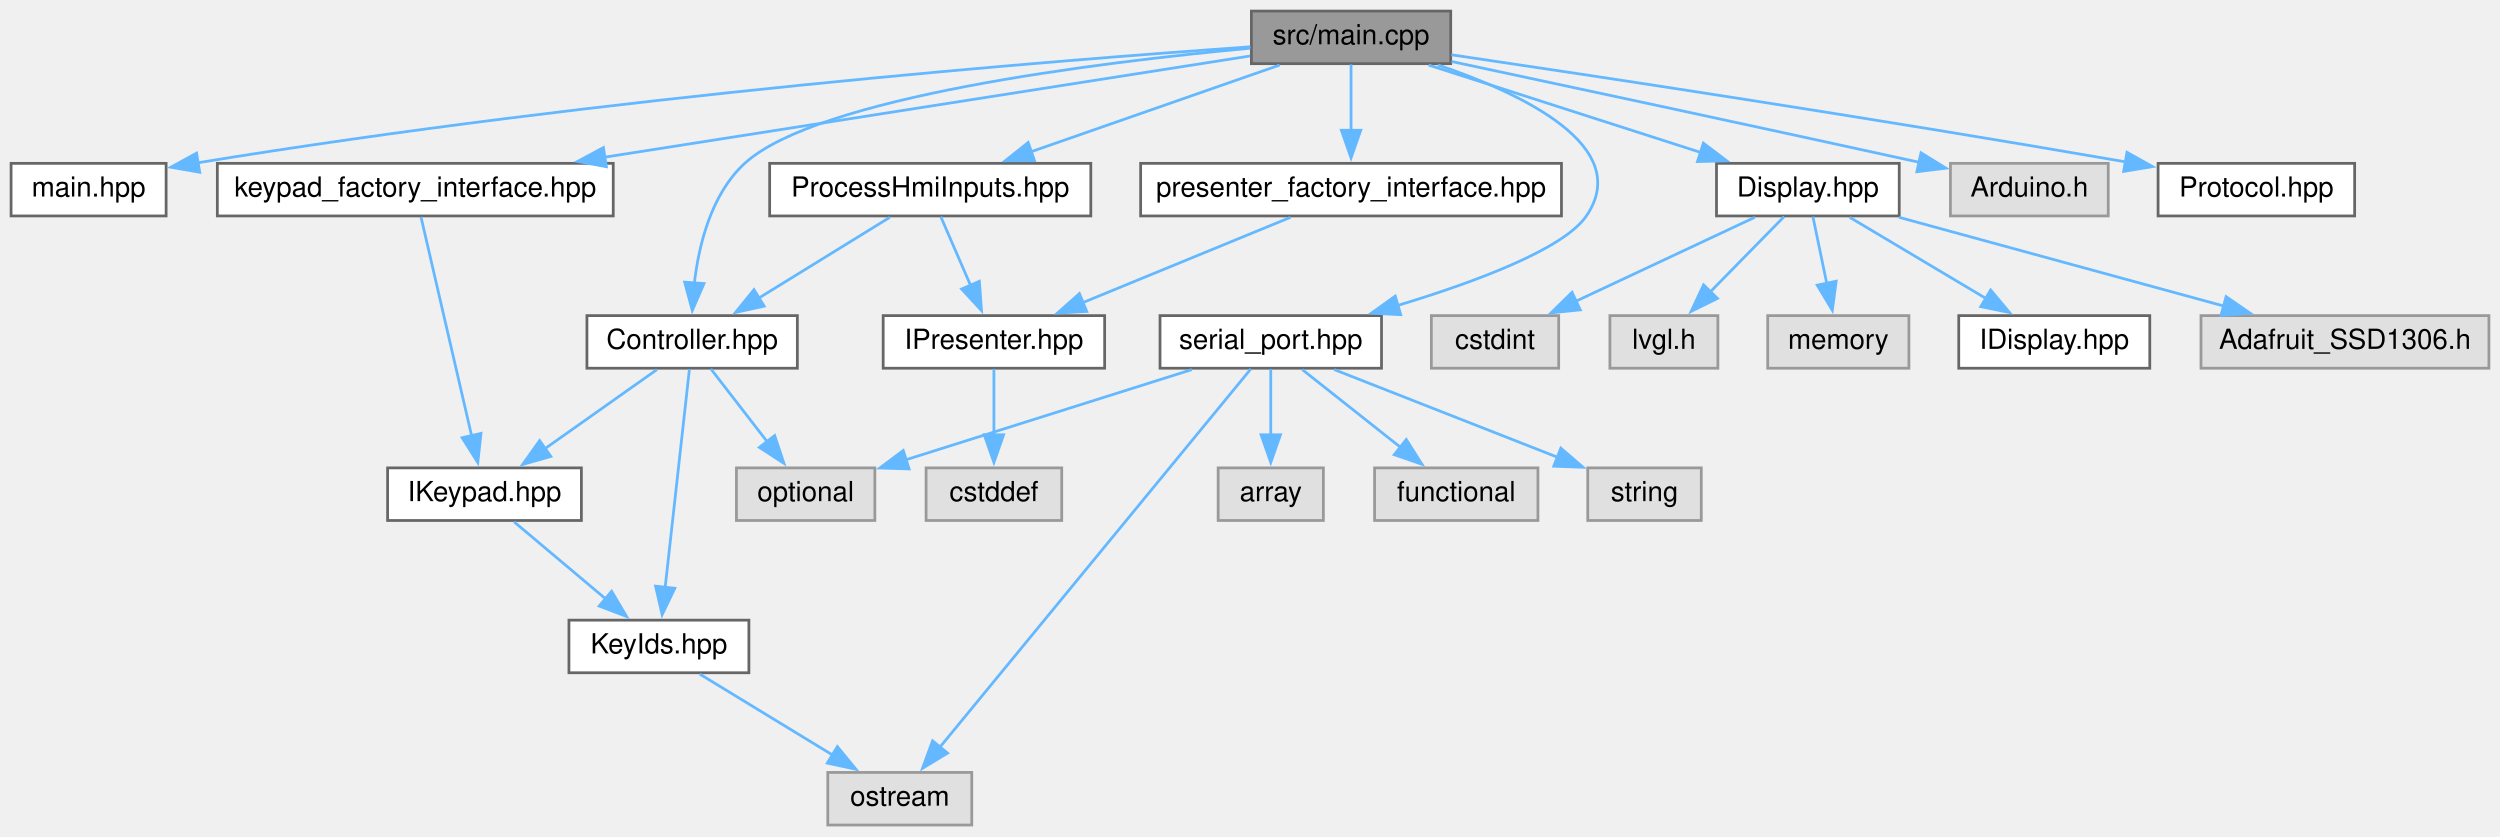
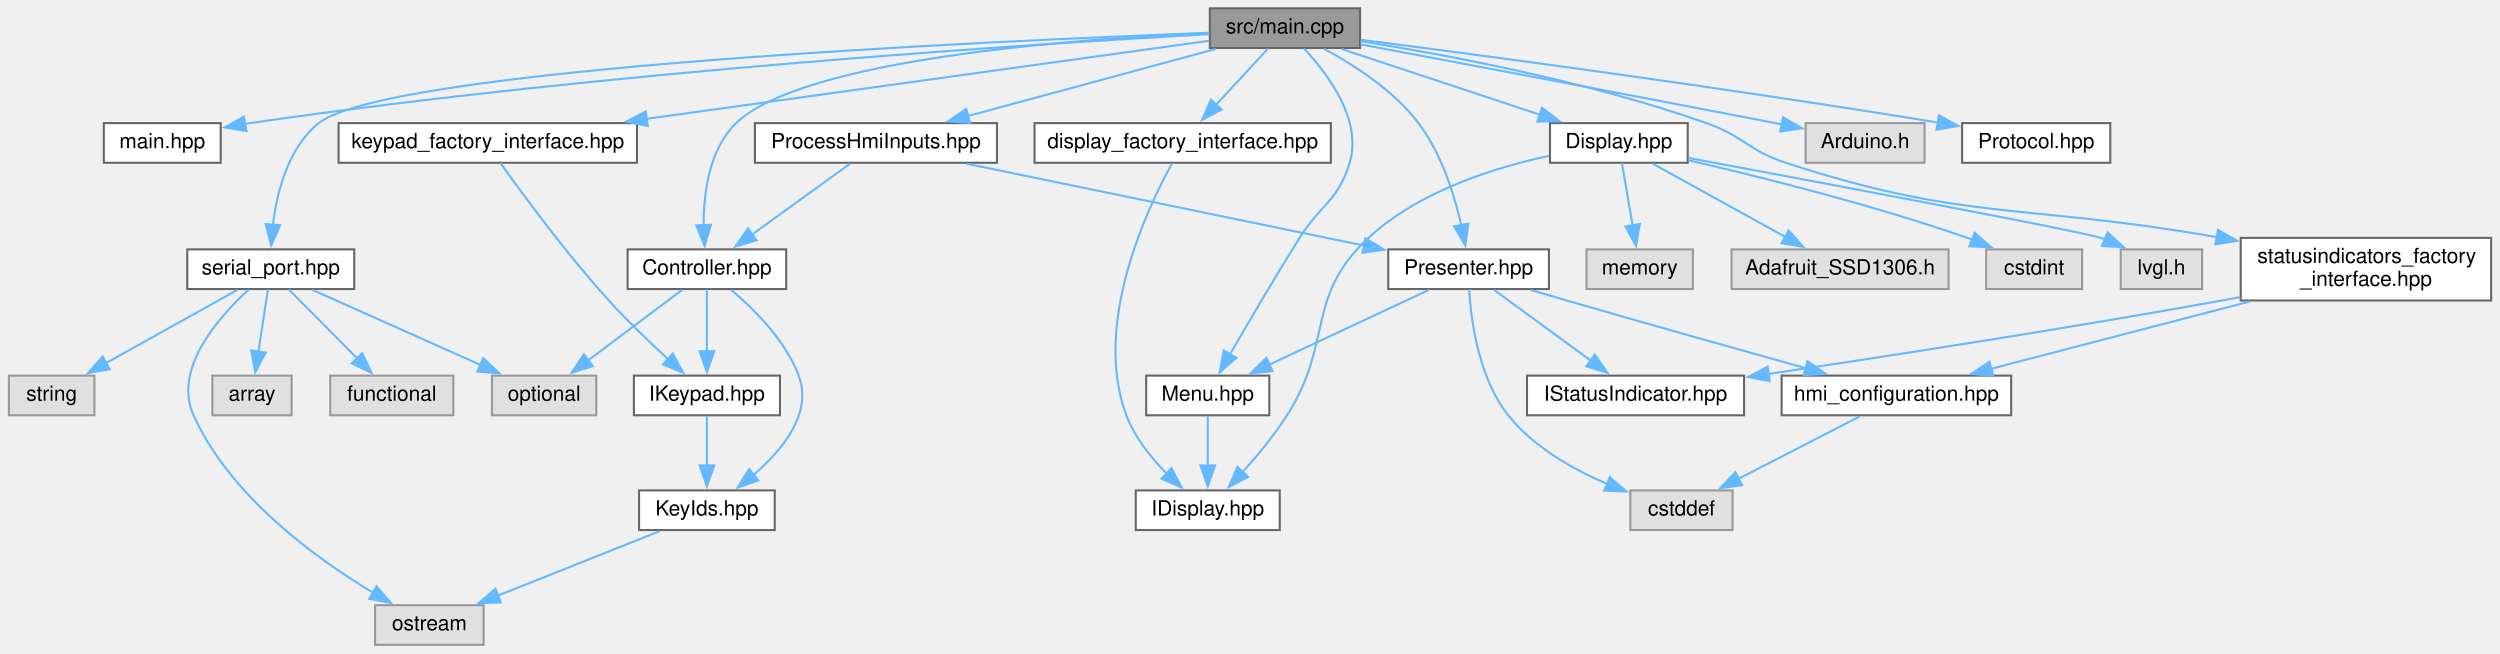
- <svg xmlns="http://www.w3.org/2000/svg" xmlns:xlink="http://www.w3.org/1999/xlink" width="903pt" height="302pt" viewBox="0.00 0.00 903.00 302.00">
-   <g id="graph0" class="graph" transform="scale(1 1) rotate(0) translate(4 298)">
+ <svg xmlns="http://www.w3.org/2000/svg" xmlns:xlink="http://www.w3.org/1999/xlink" width="1198pt" height="313pt" viewBox="0.00 0.00 1197.50 313.00">
+   <g id="graph0" class="graph" transform="scale(1 1) rotate(0) translate(4 309)">
    <g id="node1" class="node">
      <g id="a_node1">
        <a xlink:title=" ">
-           <polygon fill="#999999" stroke="#666666" points="520,-294 448,-294 448,-275 520,-275 520,-294" />
-           <text text-anchor="middle" x="484" y="-282" font-family="Helvetica,sans-Serif" font-size="10.00">src/main.cpp</text>
+           <polygon fill="#999999" stroke="#666666" points="647.5,-305 575.5,-305 575.5,-286 647.5,-286 647.5,-305" />
+           <text text-anchor="middle" x="611.5" y="-293" font-family="Helvetica,sans-Serif" font-size="10.00">src/main.cpp</text>
        </a>
      </g>
    </g>
    <g id="node2" class="node">
      <g id="a_node2">
        <a xlink:href="main_8hpp.xhtml" target="_top" xlink:title=" ">
-           <polygon fill="white" stroke="#666666" points="56,-239 0,-239 0,-220 56,-220 56,-239" />
-           <text text-anchor="middle" x="28" y="-227" font-family="Helvetica,sans-Serif" font-size="10.00">main.hpp</text>
+           <polygon fill="white" stroke="#666666" points="101.5,-250 45.5,-250 45.5,-231 101.5,-231 101.5,-250" />
+           <text text-anchor="middle" x="73.5" y="-238" font-family="Helvetica,sans-Serif" font-size="10.00">main.hpp</text>
        </a>
      </g>
    </g>
    <g id="edge1" class="edge">
-       <path fill="none" stroke="#63b8ff" d="M447.65,-281.11C376.5,-276.13 213.71,-263.17 67.18,-239.17" />
-       <polygon fill="#63b8ff" stroke="#63b8ff" points="68.14,-235.78 57.71,-237.6 67,-242.69 68.14,-235.78" />
+       <path fill="none" stroke="#63b8ff" d="M575.24,-292.62C493.09,-288.06 286.61,-274.91 115.5,-250 114.67,-249.88 113.84,-249.75 112.99,-249.62" />
+       <polygon fill="#63b8ff" stroke="#63b8ff" points="113.84,-246.22 103.38,-247.95 112.63,-253.11 113.84,-246.22" />
    </g>
    <g id="node3" class="node">
      <g id="a_node3">
        <a xlink:href="Controller_8hpp.xhtml" target="_top" xlink:title=" ">
-           <polygon fill="white" stroke="#666666" points="284,-184 208,-184 208,-165 284,-165 284,-184" />
-           <text text-anchor="middle" x="246" y="-172" font-family="Helvetica,sans-Serif" font-size="10.00">Controller.hpp</text>
+           <polygon fill="white" stroke="#666666" points="372.5,-189.5 296.5,-189.5 296.5,-170.5 372.5,-170.5 372.5,-189.5" />
+           <text text-anchor="middle" x="334.5" y="-177.5" font-family="Helvetica,sans-Serif" font-size="10.00">Controller.hpp</text>
        </a>
      </g>
    </g>
    <g id="edge2" class="edge">
-       <path fill="none" stroke="#63b8ff" d="M447.58,-280.59C392.41,-275.46 291.28,-263.01 265,-239 252.91,-227.95 248.39,-209.57 246.76,-195.41" />
-       <polygon fill="#63b8ff" stroke="#63b8ff" points="250.28,-195.58 246.06,-185.86 243.3,-196.09 250.28,-195.58" />
+       <path fill="none" stroke="#63b8ff" d="M575.14,-293.29C510.69,-290.37 380.24,-280.72 348.5,-250 335.6,-237.51 332.89,-216.64 332.93,-201.12" />
+       <polygon fill="#63b8ff" stroke="#63b8ff" points="336.43,-201.29 333.38,-191.15 329.43,-200.98 336.43,-201.29" />
    </g>
    <g id="node8" class="node">
      <g id="a_node8">
        <a xlink:href="Display_8hpp.xhtml" target="_top" xlink:title=" ">
-           <polygon fill="white" stroke="#666666" points="682,-239 616,-239 616,-220 682,-220 682,-239" />
-           <text text-anchor="middle" x="649" y="-227" font-family="Helvetica,sans-Serif" font-size="10.00">Display.hpp</text>
+           <polygon fill="white" stroke="#666666" points="804.5,-250 738.5,-250 738.5,-231 804.5,-231 804.5,-250" />
+           <text text-anchor="middle" x="771.5" y="-238" font-family="Helvetica,sans-Serif" font-size="10.00">Display.hpp</text>
        </a>
      </g>
    </g>
    <g id="edge8" class="edge">
-       <path fill="none" stroke="#63b8ff" d="M511.99,-274.51C539.09,-265.8 580.41,-252.53 610.58,-242.84" />
-       <polygon fill="#63b8ff" stroke="#63b8ff" points="611.26,-246.3 619.71,-239.91 609.12,-239.64 611.26,-246.3" />
+       <path fill="none" stroke="#63b8ff" d="M638.64,-285.51C664.81,-276.84 704.64,-263.65 733.86,-253.97" />
+       <polygon fill="#63b8ff" stroke="#63b8ff" points="734.66,-257.39 743.06,-250.92 732.46,-250.74 734.66,-257.39" />
    </g>
    <g id="node14" class="node">
      <g id="a_node14">
-         <a xlink:href="ProcessHmiInputs_8hpp.xhtml" target="_top" xlink:title=" ">
-           <polygon fill="white" stroke="#666666" points="390,-239 274,-239 274,-220 390,-220 390,-239" />
-           <text text-anchor="middle" x="332" y="-227" font-family="Helvetica,sans-Serif" font-size="10.00">ProcessHmiInputs.hpp</text>
+         <a xlink:href="Menu_8hpp.xhtml" target="_top" xlink:title=" ">
+           <polygon fill="white" stroke="#666666" points="604,-129 545,-129 545,-110 604,-110 604,-129" />
+           <text text-anchor="middle" x="574.5" y="-117" font-family="Helvetica,sans-Serif" font-size="10.00">Menu.hpp</text>
        </a>
      </g>
    </g>
    <g id="edge14" class="edge">
-       <path fill="none" stroke="#63b8ff" d="M458.22,-274.51C433.57,-265.92 396.19,-252.88 368.49,-243.22" />
-       <polygon fill="#63b8ff" stroke="#63b8ff" points="369.68,-239.93 359.09,-239.94 367.38,-246.54 369.68,-239.93" />
-     </g>
-     <g id="node17" class="node">
-       <g id="a_node17">
-         <a xlink:href="keypad__factory__interface_8hpp.xhtml" target="_top" xlink:title=" ">
-           <polygon fill="white" stroke="#666666" points="217.5,-239 74.5,-239 74.5,-220 217.5,-220 217.5,-239" />
-           <text text-anchor="middle" x="146" y="-227" font-family="Helvetica,sans-Serif" font-size="10.00">keypad_factory_interface.hpp</text>
-         </a>
-       </g>
-     </g>
-     <g id="edge18" class="edge">
-       <path fill="none" stroke="#63b8ff" d="M447.51,-277.78C391.77,-269.04 284.49,-252.22 214.09,-241.18" />
-       <polygon fill="#63b8ff" stroke="#63b8ff" points="215.03,-237.78 204.61,-239.69 213.95,-244.7 215.03,-237.78" />
-     </g>
-     <g id="node18" class="node">
-       <g id="a_node18">
-         <a xlink:href="presenter__factory__interface_8hpp.xhtml" target="_top" xlink:title=" ">
-           <polygon fill="white" stroke="#666666" points="560,-239 408,-239 408,-220 560,-220 560,-239" />
-           <text text-anchor="middle" x="484" y="-227" font-family="Helvetica,sans-Serif" font-size="10.00">presenter_factory_interface.hpp</text>
-         </a>
-       </g>
-     </g>
-     <g id="edge20" class="edge">
-       <path fill="none" stroke="#63b8ff" d="M484,-274.75C484,-268.27 484,-259.16 484,-250.9" />
-       <polygon fill="#63b8ff" stroke="#63b8ff" points="487.5,-250.96 484,-240.96 480.5,-250.96 487.5,-250.96" />
+       <path fill="none" stroke="#63b8ff" d="M620.52,-285.83C631.76,-273.93 648.76,-251.67 642.5,-231 636.93,-212.6 628.73,-211.28 618.5,-195 606.67,-176.16 593.81,-154.2 585.06,-139.02" />
+       <polygon fill="#63b8ff" stroke="#63b8ff" points="588.26,-137.56 580.25,-130.62 582.19,-141.04 588.26,-137.56" />
+     </g>
+     <g id="node15" class="node">
+       <g id="a_node15">
+         <a xlink:href="Presenter_8hpp.xhtml" target="_top" xlink:title=" ">
+           <polygon fill="white" stroke="#666666" points="738,-189.5 661,-189.5 661,-170.5 738,-170.5 738,-189.5" />
+           <text text-anchor="middle" x="699.5" y="-177.5" font-family="Helvetica,sans-Serif" font-size="10.00">Presenter.hpp</text>
+         </a>
+       </g>
+     </g>
+     <g id="edge16" class="edge">
+       <path fill="none" stroke="#63b8ff" d="M630.18,-285.63C644.42,-278 663.56,-265.74 675.5,-250 686.52,-235.47 692.73,-215.51 696.06,-200.79" />
+       <polygon fill="#63b8ff" stroke="#63b8ff" points="699.41,-201.87 697.93,-191.38 692.55,-200.5 699.41,-201.87" />
    </g>
    <g id="node19" class="node">
      <g id="a_node19">
+         <a xlink:href="ProcessHmiInputs_8hpp.xhtml" target="_top" xlink:title=" ">
+           <polygon fill="white" stroke="#666666" points="473.5,-250 357.5,-250 357.5,-231 473.5,-231 473.5,-250" />
+           <text text-anchor="middle" x="415.5" y="-238" font-family="Helvetica,sans-Serif" font-size="10.00">ProcessHmiInputs.hpp</text>
+         </a>
+       </g>
+     </g>
+     <g id="edge22" class="edge">
+       <path fill="none" stroke="#63b8ff" d="M578.25,-285.51C545.49,-276.65 495.25,-263.07 459.26,-253.33" />
+       <polygon fill="#63b8ff" stroke="#63b8ff" points="460.61,-250.07 450.05,-250.84 458.78,-256.83 460.61,-250.07" />
+     </g>
+     <g id="node20" class="node">
+       <g id="a_node20">
+         <a xlink:href="display__factory__interface_8hpp.xhtml" target="_top" xlink:title=" ">
+           <polygon fill="white" stroke="#666666" points="633.5,-250 491.5,-250 491.5,-231 633.5,-231 633.5,-250" />
+           <text text-anchor="middle" x="562.5" y="-238" font-family="Helvetica,sans-Serif" font-size="10.00">display_factory_interface.hpp</text>
+         </a>
+       </g>
+     </g>
+     <g id="edge25" class="edge">
+       <path fill="none" stroke="#63b8ff" d="M603.41,-285.75C596.64,-278.43 586.78,-267.76 578.44,-258.74" />
+       <polygon fill="#63b8ff" stroke="#63b8ff" points="581.15,-256.52 571.79,-251.55 576.01,-261.27 581.15,-256.52" />
+     </g>
+     <g id="node21" class="node">
+       <g id="a_node21">
+         <a xlink:href="keypad__factory__interface_8hpp.xhtml" target="_top" xlink:title=" ">
+           <polygon fill="white" stroke="#666666" points="301,-250 158,-250 158,-231 301,-231 301,-250" />
+           <text text-anchor="middle" x="229.5" y="-238" font-family="Helvetica,sans-Serif" font-size="10.00">keypad_factory_interface.hpp</text>
+         </a>
+       </g>
+     </g>
+     <g id="edge27" class="edge">
+       <path fill="none" stroke="#63b8ff" d="M575.22,-289.47C513.59,-280.92 387.19,-263.38 305.51,-252.05" />
+       <polygon fill="#63b8ff" stroke="#63b8ff" points="306.17,-248.6 295.79,-250.7 305.21,-255.54 306.17,-248.6" />
+     </g>
+     <g id="node22" class="node">
+       <g id="a_node22">
        <a xlink:href="serial__port_8hpp.xhtml" target="_top" xlink:title=" ">
-           <polygon fill="white" stroke="#666666" points="495,-184 415,-184 415,-165 495,-165 495,-184" />
-           <text text-anchor="middle" x="455" y="-172" font-family="Helvetica,sans-Serif" font-size="10.00">serial_port.hpp</text>
-         </a>
-       </g>
-     </g>
-     <g id="edge22" class="edge">
-       <path fill="none" stroke="#63b8ff" d="M515.36,-274.55C546.12,-264.11 586.09,-245.02 569,-220 560.8,-208 528.8,-196.11 500.78,-187.65" />
-       <polygon fill="#63b8ff" stroke="#63b8ff" points="501.93,-184.34 491.35,-184.89 499.96,-191.06 501.93,-184.34" />
-     </g>
-     <g id="node23" class="node">
-       <g id="a_node23">
-         <a xlink:title=" ">
-           <polygon fill="#e0e0e0" stroke="#999999" points="757.5,-239 700.5,-239 700.5,-220 757.5,-220 757.5,-239" />
-           <text text-anchor="middle" x="729" y="-227" font-family="Helvetica,sans-Serif" font-size="10.00">Arduino.h</text>
-         </a>
-       </g>
-     </g>
-     <g id="edge28" class="edge">
-       <path fill="none" stroke="#63b8ff" d="M520.29,-275.79C559.46,-267.46 623.96,-253.66 689.43,-239.33" />
-       <polygon fill="#63b8ff" stroke="#63b8ff" points="689.87,-242.81 698.89,-237.25 688.38,-235.98 689.87,-242.81" />
-     </g>
-     <g id="node24" class="node">
-       <g id="a_node24">
+           <polygon fill="white" stroke="#666666" points="165.5,-189.5 85.5,-189.5 85.5,-170.5 165.5,-170.5 165.5,-189.5" />
+           <text text-anchor="middle" x="125.5" y="-177.5" font-family="Helvetica,sans-Serif" font-size="10.00">serial_port.hpp</text>
+         </a>
+       </g>
+     </g>
+     <g id="edge29" class="edge">
+       <path fill="none" stroke="#63b8ff" d="M575.24,-293.26C471.98,-289.43 181.67,-276.41 148.5,-250 133.85,-238.33 128.45,-217.02 126.51,-201.15" />
+       <polygon fill="#63b8ff" stroke="#63b8ff" points="130.01,-201.07 125.7,-191.4 123.04,-201.65 130.01,-201.07" />
+     </g>
+     <g id="node26" class="node">
+       <g id="a_node26">
+         <a xlink:href="statusindicators__factory__interface_8hpp.xhtml" target="_top" xlink:title=" ">
+           <polygon fill="white" stroke="#666666" points="1189.5,-195 1069.5,-195 1069.5,-165 1189.5,-165 1189.5,-195" />
+           <text text-anchor="start" x="1077.5" y="-183" font-family="Helvetica,sans-Serif" font-size="10.00">statusindicators_factory</text>
+           <text text-anchor="middle" x="1129.5" y="-172" font-family="Helvetica,sans-Serif" font-size="10.00">_interface.hpp</text>
+         </a>
+       </g>
+     </g>
+     <g id="edge35" class="edge">
+       <path fill="none" stroke="#63b8ff" d="M647.64,-289.3C688.64,-282.78 757.14,-269.95 813.5,-250 831.3,-243.7 833.56,-236.89 851.5,-231 937.65,-202.73 965.73,-211.61 1058.04,-195.37" />
+       <polygon fill="#63b8ff" stroke="#63b8ff" points="1058.61,-198.83 1067.82,-193.59 1057.36,-191.94 1058.61,-198.83" />
+     </g>
+     <g id="node27" class="node">
+       <g id="a_node27">
+         <a xlink:title=" ">
+           <polygon fill="#e0e0e0" stroke="#999999" points="918,-250 861,-250 861,-231 918,-231 918,-250" />
+           <text text-anchor="middle" x="889.5" y="-238" font-family="Helvetica,sans-Serif" font-size="10.00">Arduino.h</text>
+         </a>
+       </g>
+     </g>
+     <g id="edge38" class="edge">
+       <path fill="none" stroke="#63b8ff" d="M647.75,-287.73C693.92,-279.08 776.18,-263.61 846.5,-250 847.51,-249.8 848.54,-249.6 849.58,-249.4" />
+       <polygon fill="#63b8ff" stroke="#63b8ff" points="850.2,-252.85 859.34,-247.49 848.85,-245.98 850.2,-252.85" />
+     </g>
+     <g id="node28" class="node">
+       <g id="a_node28">
        <a xlink:href="Protocol_8hpp.xhtml" target="_top" xlink:title=" ">
-           <polygon fill="white" stroke="#666666" points="846.5,-239 775.5,-239 775.5,-220 846.5,-220 846.5,-239" />
-           <text text-anchor="middle" x="811" y="-227" font-family="Helvetica,sans-Serif" font-size="10.00">Protocol.hpp</text>
-         </a>
-       </g>
-     </g>
-     <g id="edge29" class="edge">
-       <path fill="none" stroke="#63b8ff" d="M520.25,-278.21C572.05,-270.57 670.49,-255.71 763.67,-239.54" />
-       <polygon fill="#63b8ff" stroke="#63b8ff" points="764.26,-242.99 773.51,-237.82 763.06,-236.09 764.26,-242.99" />
+           <polygon fill="white" stroke="#666666" points="1007,-250 936,-250 936,-231 1007,-231 1007,-250" />
+           <text text-anchor="middle" x="971.5" y="-238" font-family="Helvetica,sans-Serif" font-size="10.00">Protocol.hpp</text>
+         </a>
+       </g>
+     </g>
+     <g id="edge39" class="edge">
+       <path fill="none" stroke="#63b8ff" d="M647.96,-289.91C704.71,-282.64 817.88,-267.66 924.39,-250.28" />
+       <polygon fill="#63b8ff" stroke="#63b8ff" points="924.87,-253.74 934.17,-248.67 923.74,-246.84 924.87,-253.74" />
    </g>
    <g id="node4" class="node">
      <g id="a_node4">
        <a xlink:href="IKeypad_8hpp.xhtml" target="_top" xlink:title=" ">
-           <polygon fill="white" stroke="#666666" points="206,-129 136,-129 136,-110 206,-110 206,-129" />
-           <text text-anchor="middle" x="171" y="-117" font-family="Helvetica,sans-Serif" font-size="10.00">IKeypad.hpp</text>
+           <polygon fill="white" stroke="#666666" points="369.5,-129 299.5,-129 299.5,-110 369.5,-110 369.5,-129" />
+           <text text-anchor="middle" x="334.5" y="-117" font-family="Helvetica,sans-Serif" font-size="10.00">IKeypad.hpp</text>
        </a>
      </g>
    </g>
    <g id="edge3" class="edge">
-       <path fill="none" stroke="#63b8ff" d="M233.28,-164.51C222.22,-156.7 205.96,-145.21 192.83,-135.93" />
-       <polygon fill="#63b8ff" stroke="#63b8ff" points="194.96,-133.14 184.77,-130.23 190.92,-138.86 194.96,-133.14" />
+       <path fill="none" stroke="#63b8ff" d="M334.5,-170.37C334.5,-162.5 334.5,-150.6 334.5,-140.39" />
+       <polygon fill="#63b8ff" stroke="#63b8ff" points="338,-140.68 334.5,-130.68 331,-140.68 338,-140.68" />
    </g>
    <g id="node5" class="node">
      <g id="a_node5">
        <a xlink:href="KeyIds_8hpp.xhtml" target="_top" xlink:title=" ">
-           <polygon fill="white" stroke="#666666" points="266.5,-74 201.5,-74 201.5,-55 266.5,-55 266.5,-74" />
-           <text text-anchor="middle" x="234" y="-62" font-family="Helvetica,sans-Serif" font-size="10.00">KeyIds.hpp</text>
+           <polygon fill="white" stroke="#666666" points="367,-74 302,-74 302,-55 367,-55 367,-74" />
+           <text text-anchor="middle" x="334.5" y="-62" font-family="Helvetica,sans-Serif" font-size="10.00">KeyIds.hpp</text>
        </a>
      </g>
    </g>
    <g id="edge6" class="edge">
-       <path fill="none" stroke="#63b8ff" d="M245.02,-164.66C243.11,-147.5 238.86,-109.26 236.23,-85.6" />
-       <polygon fill="#63b8ff" stroke="#63b8ff" points="239.75,-85.52 235.16,-75.96 232.79,-86.29 239.75,-85.52" />
+       <path fill="none" stroke="#63b8ff" d="M346.07,-170.14C356.8,-161.13 372.05,-146.09 378.5,-129 385.22,-111.19 370.97,-93.61 356.93,-81.48" />
+       <polygon fill="#63b8ff" stroke="#63b8ff" points="359.15,-78.78 349.14,-75.29 354.79,-84.26 359.15,-78.78" />
    </g>
    <g id="node7" class="node">
      <g id="a_node7">
        <a xlink:title=" ">
-           <polygon fill="#e0e0e0" stroke="#999999" points="312,-129 262,-129 262,-110 312,-110 312,-129" />
-           <text text-anchor="middle" x="287" y="-117" font-family="Helvetica,sans-Serif" font-size="10.00">optional</text>
+           <polygon fill="#e0e0e0" stroke="#999999" points="281.5,-129 231.5,-129 231.5,-110 281.5,-110 281.5,-129" />
+           <text text-anchor="middle" x="256.5" y="-117" font-family="Helvetica,sans-Serif" font-size="10.00">optional</text>
        </a>
      </g>
    </g>
    <g id="edge7" class="edge">
-       <path fill="none" stroke="#63b8ff" d="M252.77,-164.75C258.32,-157.58 266.34,-147.2 273.23,-138.3" />
-       <polygon fill="#63b8ff" stroke="#63b8ff" points="275.81,-140.69 279.16,-130.64 270.27,-136.41 275.81,-140.69" />
+       <path fill="none" stroke="#63b8ff" d="M322.65,-170.12C310.74,-161.18 292.12,-147.22 277.67,-136.37" />
+       <polygon fill="#63b8ff" stroke="#63b8ff" points="279.77,-133.58 269.67,-130.38 275.57,-139.18 279.77,-133.58" />
    </g>
    <g id="edge4" class="edge">
-       <path fill="none" stroke="#63b8ff" d="M181.69,-109.51C190.7,-101.93 203.83,-90.88 214.68,-81.75" />
-       <polygon fill="#63b8ff" stroke="#63b8ff" points="216.91,-84.45 222.31,-75.33 212.41,-79.09 216.91,-84.45" />
+       <path fill="none" stroke="#63b8ff" d="M334.5,-109.75C334.5,-103.27 334.5,-94.16 334.5,-85.9" />
+       <polygon fill="#63b8ff" stroke="#63b8ff" points="338,-85.96 334.5,-75.96 331,-85.96 338,-85.96" />
    </g>
    <g id="node6" class="node">
      <g id="a_node6">
        <a xlink:title=" ">
-           <polygon fill="#e0e0e0" stroke="#999999" points="347,-19 295,-19 295,0 347,0 347,-19" />
-           <text text-anchor="middle" x="321" y="-7" font-family="Helvetica,sans-Serif" font-size="10.00">ostream</text>
+           <polygon fill="#e0e0e0" stroke="#999999" points="227.5,-19 175.5,-19 175.5,0 227.5,0 227.5,-19" />
+           <text text-anchor="middle" x="201.5" y="-7" font-family="Helvetica,sans-Serif" font-size="10.00">ostream</text>
        </a>
      </g>
    </g>
    <g id="edge5" class="edge">
-       <path fill="none" stroke="#63b8ff" d="M248.76,-54.51C261.96,-46.47 281.56,-34.53 297.01,-25.11" />
-       <polygon fill="#63b8ff" stroke="#63b8ff" points="298.45,-28.34 305.17,-20.15 294.81,-22.36 298.45,-28.34" />
+       <path fill="none" stroke="#63b8ff" d="M311.94,-54.51C290.6,-46.01 258.34,-33.15 234.19,-23.53" />
+       <polygon fill="#63b8ff" stroke="#63b8ff" points="235.72,-20.37 225.13,-19.92 233.13,-26.87 235.72,-20.37" />
    </g>
    <g id="node9" class="node">
      <g id="a_node9">
        <a xlink:href="IDisplay_8hpp.xhtml" target="_top" xlink:title=" ">
-           <polygon fill="white" stroke="#666666" points="772.5,-184 703.5,-184 703.5,-165 772.5,-165 772.5,-184" />
-           <text text-anchor="middle" x="738" y="-172" font-family="Helvetica,sans-Serif" font-size="10.00">IDisplay.hpp</text>
+           <polygon fill="white" stroke="#666666" points="609,-74 540,-74 540,-55 609,-55 609,-74" />
+           <text text-anchor="middle" x="574.5" y="-62" font-family="Helvetica,sans-Serif" font-size="10.00">IDisplay.hpp</text>
        </a>
      </g>
    </g>
    <g id="edge9" class="edge">
-       <path fill="none" stroke="#63b8ff" d="M664.1,-219.51C677.6,-211.47 697.65,-199.53 713.46,-190.11" />
-       <polygon fill="#63b8ff" stroke="#63b8ff" points="715.02,-193.26 721.82,-185.13 711.44,-187.24 715.02,-193.26" />
+       <path fill="none" stroke="#63b8ff" d="M738.05,-234.31C711.7,-228.67 675.53,-217.29 651.5,-195 621.03,-166.73 634.88,-145.03 612.5,-110 606.37,-100.4 598.32,-90.67 591.21,-82.77" />
+       <polygon fill="#63b8ff" stroke="#63b8ff" points="593.87,-80.49 584.49,-75.56 588.74,-85.26 593.87,-80.49" />
    </g>
    <g id="node10" class="node">
      <g id="a_node10">
        <a xlink:title=" ">
-           <polygon fill="#e0e0e0" stroke="#999999" points="895,-184 791,-184 791,-165 895,-165 895,-184" />
-           <text text-anchor="middle" x="843" y="-172" font-family="Helvetica,sans-Serif" font-size="10.00">Adafruit_SSD1306.h</text>
+           <polygon fill="#e0e0e0" stroke="#999999" points="929.5,-189.5 825.5,-189.5 825.5,-170.5 929.5,-170.5 929.5,-189.5" />
+           <text text-anchor="middle" x="877.5" y="-177.5" font-family="Helvetica,sans-Serif" font-size="10.00">Adafruit_SSD1306.h</text>
        </a>
      </g>
    </g>
    <g id="edge10" class="edge">
-       <path fill="none" stroke="#63b8ff" d="M681.91,-219.51C714.2,-210.69 763.63,-197.18 799.22,-187.46" />
-       <polygon fill="#63b8ff" stroke="#63b8ff" points="800.07,-190.86 808.79,-184.85 798.22,-184.1 800.07,-190.86" />
+       <path fill="none" stroke="#63b8ff" d="M787.6,-230.62C804.49,-221.29 831.3,-206.5 851.25,-195.49" />
+       <polygon fill="#63b8ff" stroke="#63b8ff" points="852.86,-198.6 859.92,-190.7 849.48,-192.47 852.86,-198.6" />
    </g>
    <g id="node11" class="node">
      <g id="a_node11">
        <a xlink:title=" ">
-           <polygon fill="#e0e0e0" stroke="#999999" points="559,-184 513,-184 513,-165 559,-165 559,-184" />
-           <text text-anchor="middle" x="536" y="-172" font-family="Helvetica,sans-Serif" font-size="10.00">cstdint</text>
+           <polygon fill="#e0e0e0" stroke="#999999" points="993.5,-189.5 947.5,-189.5 947.5,-170.5 993.5,-170.5 993.5,-189.5" />
+           <text text-anchor="middle" x="970.5" y="-177.5" font-family="Helvetica,sans-Serif" font-size="10.00">cstdint</text>
        </a>
      </g>
    </g>
    <g id="edge11" class="edge">
-       <path fill="none" stroke="#63b8ff" d="M629.83,-219.51C612.11,-211.2 585.52,-198.73 565.17,-189.18" />
-       <polygon fill="#63b8ff" stroke="#63b8ff" points="566.8,-186.08 556.26,-185 563.82,-192.42 566.8,-186.08" />
+       <path fill="none" stroke="#63b8ff" d="M804.9,-232.18C838.94,-224.35 893.04,-210.9 938.5,-195 939.29,-194.72 940.1,-194.43 940.9,-194.14" />
+       <polygon fill="#63b8ff" stroke="#63b8ff" points="942.02,-197.46 949.99,-190.48 939.41,-190.96 942.02,-197.46" />
    </g>
    <g id="node12" class="node">
      <g id="a_node12">
        <a xlink:title=" ">
-           <polygon fill="#e0e0e0" stroke="#999999" points="616.5,-184 577.5,-184 577.5,-165 616.5,-165 616.5,-184" />
-           <text text-anchor="middle" x="597" y="-172" font-family="Helvetica,sans-Serif" font-size="10.00">lvgl.h</text>
+           <polygon fill="#e0e0e0" stroke="#999999" points="1051,-189.5 1012,-189.5 1012,-170.5 1051,-170.5 1051,-189.5" />
+           <text text-anchor="middle" x="1031.5" y="-177.5" font-family="Helvetica,sans-Serif" font-size="10.00">lvgl.h</text>
        </a>
      </g>
    </g>
    <g id="edge12" class="edge">
-       <path fill="none" stroke="#63b8ff" d="M640.41,-219.75C633.16,-212.35 622.55,-201.54 613.63,-192.45" />
-       <polygon fill="#63b8ff" stroke="#63b8ff" points="616.34,-190.21 606.83,-185.52 611.34,-195.11 616.34,-190.21" />
+       <path fill="none" stroke="#63b8ff" d="M804.88,-233.3C866.6,-221.82 993.15,-198.1 1002.5,-195 1003.15,-194.79 1003.8,-194.56 1004.45,-194.32" />
+       <polygon fill="#63b8ff" stroke="#63b8ff" points="1005.69,-197.6 1013.54,-190.49 1002.97,-191.15 1005.69,-197.6" />
    </g>
    <g id="node13" class="node">
      <g id="a_node13">
        <a xlink:title=" ">
-           <polygon fill="#e0e0e0" stroke="#999999" points="685.5,-184 634.5,-184 634.5,-165 685.5,-165 685.5,-184" />
-           <text text-anchor="middle" x="660" y="-172" font-family="Helvetica,sans-Serif" font-size="10.00">memory</text>
+           <polygon fill="#e0e0e0" stroke="#999999" points="807,-189.5 756,-189.5 756,-170.5 807,-170.5 807,-189.5" />
+           <text text-anchor="middle" x="781.5" y="-177.5" font-family="Helvetica,sans-Serif" font-size="10.00">memory</text>
        </a>
      </g>
    </g>
    <g id="edge13" class="edge">
-       <path fill="none" stroke="#63b8ff" d="M650.82,-219.75C652.18,-213.19 654.1,-203.95 655.83,-195.6" />
-       <polygon fill="#63b8ff" stroke="#63b8ff" points="659.23,-196.43 657.84,-185.92 652.38,-195 659.23,-196.43" />
+       <path fill="none" stroke="#63b8ff" d="M772.98,-230.87C774.32,-223 776.36,-211.1 778.1,-200.89" />
+       <polygon fill="#63b8ff" stroke="#63b8ff" points="781.53,-201.61 779.76,-191.16 774.63,-200.43 781.53,-201.61" />
    </g>
    <g id="edge15" class="edge">
-       <path fill="none" stroke="#63b8ff" d="M317.41,-219.51C304.48,-211.54 285.36,-199.75 270.15,-190.38" />
-       <polygon fill="#63b8ff" stroke="#63b8ff" points="272.01,-187.42 261.66,-185.15 268.34,-193.38 272.01,-187.42" />
-     </g>
-     <g id="node15" class="node">
-       <g id="a_node15">
-         <a xlink:href="IPresenter_8hpp.xhtml" target="_top" xlink:title=" ">
-           <polygon fill="white" stroke="#666666" points="395,-184 315,-184 315,-165 395,-165 395,-184" />
-           <text text-anchor="middle" x="355" y="-172" font-family="Helvetica,sans-Serif" font-size="10.00">IPresenter.hpp</text>
-         </a>
-       </g>
-     </g>
-     <g id="edge16" class="edge">
-       <path fill="none" stroke="#63b8ff" d="M335.8,-219.75C338.74,-212.96 342.94,-203.3 346.65,-194.73" />
-       <polygon fill="#63b8ff" stroke="#63b8ff" points="349.75,-196.4 350.52,-185.83 343.33,-193.61 349.75,-196.4" />
+       <path fill="none" stroke="#63b8ff" d="M574.5,-109.75C574.5,-103.27 574.5,-94.16 574.5,-85.9" />
+       <polygon fill="#63b8ff" stroke="#63b8ff" points="578,-85.96 574.5,-75.96 571,-85.96 578,-85.96" />
+     </g>
+     <g id="edge18" class="edge">
+       <path fill="none" stroke="#63b8ff" d="M680.52,-170.12C660.14,-160.58 627.52,-145.31 603.84,-134.23" />
+       <polygon fill="#63b8ff" stroke="#63b8ff" points="605.58,-131.18 595.03,-130.11 602.61,-137.52 605.58,-131.18" />
    </g>
    <g id="node16" class="node">
      <g id="a_node16">
-         <a xlink:title=" ">
-           <polygon fill="#e0e0e0" stroke="#999999" points="379.5,-129 330.5,-129 330.5,-110 379.5,-110 379.5,-129" />
-           <text text-anchor="middle" x="355" y="-117" font-family="Helvetica,sans-Serif" font-size="10.00">cstddef</text>
+         <a xlink:href="IStatusIndicator_8hpp.xhtml" target="_top" xlink:title=" ">
+           <polygon fill="white" stroke="#666666" points="831.5,-129 727.5,-129 727.5,-110 831.5,-110 831.5,-129" />
+           <text text-anchor="middle" x="779.5" y="-117" font-family="Helvetica,sans-Serif" font-size="10.00">IStatusIndicator.hpp</text>
        </a>
      </g>
    </g>
    <g id="edge17" class="edge">
-       <path fill="none" stroke="#63b8ff" d="M355,-164.75C355,-158.27 355,-149.16 355,-140.9" />
-       <polygon fill="#63b8ff" stroke="#63b8ff" points="358.5,-140.96 355,-130.96 351.5,-140.96 358.5,-140.96" />
+       <path fill="none" stroke="#63b8ff" d="M711.65,-170.12C723.98,-161.1 743.33,-146.95 758.22,-136.06" />
+       <polygon fill="#63b8ff" stroke="#63b8ff" points="760.01,-139.09 766.01,-130.36 755.88,-133.44 760.01,-139.09" />
+     </g>
+     <g id="node17" class="node">
+       <g id="a_node17">
+         <a xlink:href="hmi__configuration_8hpp.xhtml" target="_top" xlink:title=" ">
+           <polygon fill="white" stroke="#666666" points="959.5,-129 849.5,-129 849.5,-110 959.5,-110 959.5,-129" />
+           <text text-anchor="middle" x="904.5" y="-117" font-family="Helvetica,sans-Serif" font-size="10.00">hmi_configuration.hpp</text>
+         </a>
+       </g>
    </g>
    <g id="edge19" class="edge">
-       <path fill="none" stroke="#63b8ff" d="M148.05,-219.66C152.02,-202.5 160.87,-164.26 166.35,-140.6" />
-       <polygon fill="#63b8ff" stroke="#63b8ff" points="169.74,-141.47 168.58,-130.93 162.92,-139.89 169.74,-141.47" />
+       <path fill="none" stroke="#63b8ff" d="M729.32,-170.05C735.02,-168.35 740.94,-166.61 746.5,-165 785.31,-153.76 829.59,-141.32 861.39,-132.46" />
+       <polygon fill="#63b8ff" stroke="#63b8ff" points="861.93,-135.94 870.62,-129.88 860.05,-129.19 861.93,-135.94" />
+     </g>
+     <g id="node18" class="node">
+       <g id="a_node18">
+         <a xlink:title=" ">
+           <polygon fill="#e0e0e0" stroke="#999999" points="826,-74 777,-74 777,-55 826,-55 826,-74" />
+           <text text-anchor="middle" x="801.5" y="-62" font-family="Helvetica,sans-Serif" font-size="10.00">cstddef</text>
+         </a>
+       </g>
    </g>
    <g id="edge21" class="edge">
-       <path fill="none" stroke="#63b8ff" d="M462.12,-219.51C441.51,-211.04 410.41,-198.27 387.02,-188.66" />
-       <polygon fill="#63b8ff" stroke="#63b8ff" points="388.54,-185.5 377.96,-184.93 385.88,-191.97 388.54,-185.5" />
+       <path fill="none" stroke="#63b8ff" d="M699.75,-170.4C700.59,-156.3 704.08,-128.06 718.5,-110 730.63,-94.8 749.41,-84.12 766.04,-77.04" />
+       <polygon fill="#63b8ff" stroke="#63b8ff" points="767.13,-80.37 775.15,-73.45 764.57,-73.86 767.13,-80.37" />
+     </g>
+     <g id="edge20" class="edge">
+       <path fill="none" stroke="#63b8ff" d="M887.03,-109.51C871.1,-101.31 847.31,-89.07 828.86,-79.58" />
+       <polygon fill="#63b8ff" stroke="#63b8ff" points="830.55,-76.51 820.06,-75.05 827.35,-82.74 830.55,-76.51" />
+     </g>
+     <g id="edge23" class="edge">
+       <path fill="none" stroke="#63b8ff" d="M403.2,-230.62C390.71,-221.6 371.12,-207.45 356.05,-196.56" />
+       <polygon fill="#63b8ff" stroke="#63b8ff" points="358.3,-193.87 348.14,-190.85 354.2,-199.55 358.3,-193.87" />
+     </g>
+     <g id="edge24" class="edge">
+       <path fill="none" stroke="#63b8ff" d="M458.94,-230.55C510.3,-219.97 595.58,-202.41 649.6,-191.28" />
+       <polygon fill="#63b8ff" stroke="#63b8ff" points="650.06,-194.76 659.15,-189.31 648.65,-187.9 650.06,-194.76" />
    </g>
    <g id="edge26" class="edge">
-       <path fill="none" stroke="#63b8ff" d="M447.8,-164.74C426.53,-138.87 363.73,-62.48 335.29,-27.88" />
-       <polygon fill="#63b8ff" stroke="#63b8ff" points="338.26,-25.98 329.2,-20.48 332.85,-30.42 338.26,-25.98" />
-     </g>
-     <g id="edge25" class="edge">
-       <path fill="none" stroke="#63b8ff" d="M426.5,-164.51C397.99,-155.51 354.03,-141.65 323.09,-131.89" />
-       <polygon fill="#63b8ff" stroke="#63b8ff" points="324.37,-128.62 313.78,-128.95 322.26,-135.29 324.37,-128.62" />
-     </g>
-     <g id="node20" class="node">
-       <g id="a_node20">
-         <a xlink:title=" ">
-           <polygon fill="#e0e0e0" stroke="#999999" points="474,-129 436,-129 436,-110 474,-110 474,-129" />
-           <text text-anchor="middle" x="455" y="-117" font-family="Helvetica,sans-Serif" font-size="10.00">array</text>
-         </a>
-       </g>
-     </g>
-     <g id="edge23" class="edge">
-       <path fill="none" stroke="#63b8ff" d="M455,-164.75C455,-158.27 455,-149.16 455,-140.9" />
-       <polygon fill="#63b8ff" stroke="#63b8ff" points="458.5,-140.96 455,-130.96 451.5,-140.96 458.5,-140.96" />
-     </g>
-     <g id="node21" class="node">
-       <g id="a_node21">
-         <a xlink:title=" ">
-           <polygon fill="#e0e0e0" stroke="#999999" points="551.5,-129 492.5,-129 492.5,-110 551.5,-110 551.5,-129" />
-           <text text-anchor="middle" x="522" y="-117" font-family="Helvetica,sans-Serif" font-size="10.00">functional</text>
-         </a>
-       </g>
-     </g>
-     <g id="edge24" class="edge">
-       <path fill="none" stroke="#63b8ff" d="M466.37,-164.51C476.05,-156.85 490.2,-145.66 501.81,-136.47" />
-       <polygon fill="#63b8ff" stroke="#63b8ff" points="503.94,-139.25 509.62,-130.3 499.6,-133.76 503.94,-139.25" />
-     </g>
-     <g id="node22" class="node">
-       <g id="a_node22">
-         <a xlink:title=" ">
-           <polygon fill="#e0e0e0" stroke="#999999" points="610.5,-129 569.5,-129 569.5,-110 610.5,-110 610.5,-129" />
-           <text text-anchor="middle" x="590" y="-117" font-family="Helvetica,sans-Serif" font-size="10.00">string</text>
-         </a>
-       </g>
-     </g>
-     <g id="edge27" class="edge">
-       <path fill="none" stroke="#63b8ff" d="M477.9,-164.51C500.08,-155.8 533.89,-142.53 558.58,-132.84" />
-       <polygon fill="#63b8ff" stroke="#63b8ff" points="559.77,-136.13 567.8,-129.22 557.21,-129.61 559.77,-136.13" />
+       <path fill="none" stroke="#63b8ff" d="M557.4,-230.76C545.68,-209.5 519.08,-153.64 535.5,-110 539.54,-99.27 547.47,-89.43 555.13,-81.76" />
+       <polygon fill="#63b8ff" stroke="#63b8ff" points="557.08,-84.72 562.03,-75.36 552.32,-79.59 557.08,-84.72" />
+     </g>
+     <g id="edge28" class="edge">
+       <path fill="none" stroke="#63b8ff" d="M235.54,-230.9C245.68,-216.67 267.01,-187.57 287.5,-165 296.36,-155.24 306.96,-145.09 315.85,-136.95" />
+       <polygon fill="#63b8ff" stroke="#63b8ff" points="318.14,-139.6 323.23,-130.3 313.46,-134.39 318.14,-139.6" />
+     </g>
+     <g id="edge33" class="edge">
+       <path fill="none" stroke="#63b8ff" d="M114.99,-170.26C100.81,-157.35 78.42,-132.3 88.5,-110 106.06,-71.14 147.14,-41.39 174.62,-24.93" />
+       <polygon fill="#63b8ff" stroke="#63b8ff" points="176.19,-28.07 183.1,-20.04 172.69,-22.01 176.19,-28.07" />
+     </g>
+     <g id="edge32" class="edge">
+       <path fill="none" stroke="#63b8ff" d="M145.4,-170.12C166.84,-160.54 201.24,-145.18 226.09,-134.08" />
+       <polygon fill="#63b8ff" stroke="#63b8ff" points="227.33,-137.36 235.03,-130.09 224.48,-130.97 227.33,-137.36" />
+     </g>
+     <g id="node23" class="node">
+       <g id="a_node23">
+         <a xlink:title=" ">
+           <polygon fill="#e0e0e0" stroke="#999999" points="135.5,-129 97.5,-129 97.5,-110 135.5,-110 135.5,-129" />
+           <text text-anchor="middle" x="116.5" y="-117" font-family="Helvetica,sans-Serif" font-size="10.00">array</text>
+         </a>
+       </g>
+     </g>
+     <g id="edge30" class="edge">
+       <path fill="none" stroke="#63b8ff" d="M124.17,-170.37C122.96,-162.5 121.13,-150.6 119.56,-140.39" />
+       <polygon fill="#63b8ff" stroke="#63b8ff" points="123.04,-140.01 118.06,-130.66 116.12,-141.08 123.04,-140.01" />
+     </g>
+     <g id="node24" class="node">
+       <g id="a_node24">
+         <a xlink:title=" ">
+           <polygon fill="#e0e0e0" stroke="#999999" points="213,-129 154,-129 154,-110 213,-110 213,-129" />
+           <text text-anchor="middle" x="183.5" y="-117" font-family="Helvetica,sans-Serif" font-size="10.00">functional</text>
+         </a>
+       </g>
+     </g>
+     <g id="edge31" class="edge">
+       <path fill="none" stroke="#63b8ff" d="M134.06,-170.37C142.71,-161.64 156.3,-147.93 167.05,-137.09" />
+       <polygon fill="#63b8ff" stroke="#63b8ff" points="169.29,-139.81 173.84,-130.24 164.31,-134.88 169.29,-139.81" />
+     </g>
+     <g id="node25" class="node">
+       <g id="a_node25">
+         <a xlink:title=" ">
+           <polygon fill="#e0e0e0" stroke="#999999" points="41,-129 0,-129 0,-110 41,-110 41,-129" />
+           <text text-anchor="middle" x="20.5" y="-117" font-family="Helvetica,sans-Serif" font-size="10.00">string</text>
+         </a>
+       </g>
+     </g>
+     <g id="edge34" class="edge">
+       <path fill="none" stroke="#63b8ff" d="M109.55,-170.12C92.82,-160.79 66.27,-146 46.5,-134.99" />
+       <polygon fill="#63b8ff" stroke="#63b8ff" points="48.36,-132.01 37.92,-130.21 44.95,-138.13 48.36,-132.01" />
+     </g>
+     <g id="edge36" class="edge">
+       <path fill="none" stroke="#63b8ff" d="M1069.32,-166.63C1066.34,-166.07 1063.39,-165.52 1060.5,-165 986.15,-151.58 900.33,-138.31 843.29,-129.8" />
+       <polygon fill="#63b8ff" stroke="#63b8ff" points="843.82,-126.34 833.42,-128.33 842.8,-133.27 843.82,-126.34" />
+     </g>
+     <g id="edge37" class="edge">
+       <path fill="none" stroke="#63b8ff" d="M1073.88,-164.54C1035.72,-154.62 985.7,-141.61 949.93,-132.31" />
+       <polygon fill="#63b8ff" stroke="#63b8ff" points="950.88,-128.94 940.32,-129.81 949.12,-135.72 950.88,-128.94" />
    </g>
  </g>
</svg>
